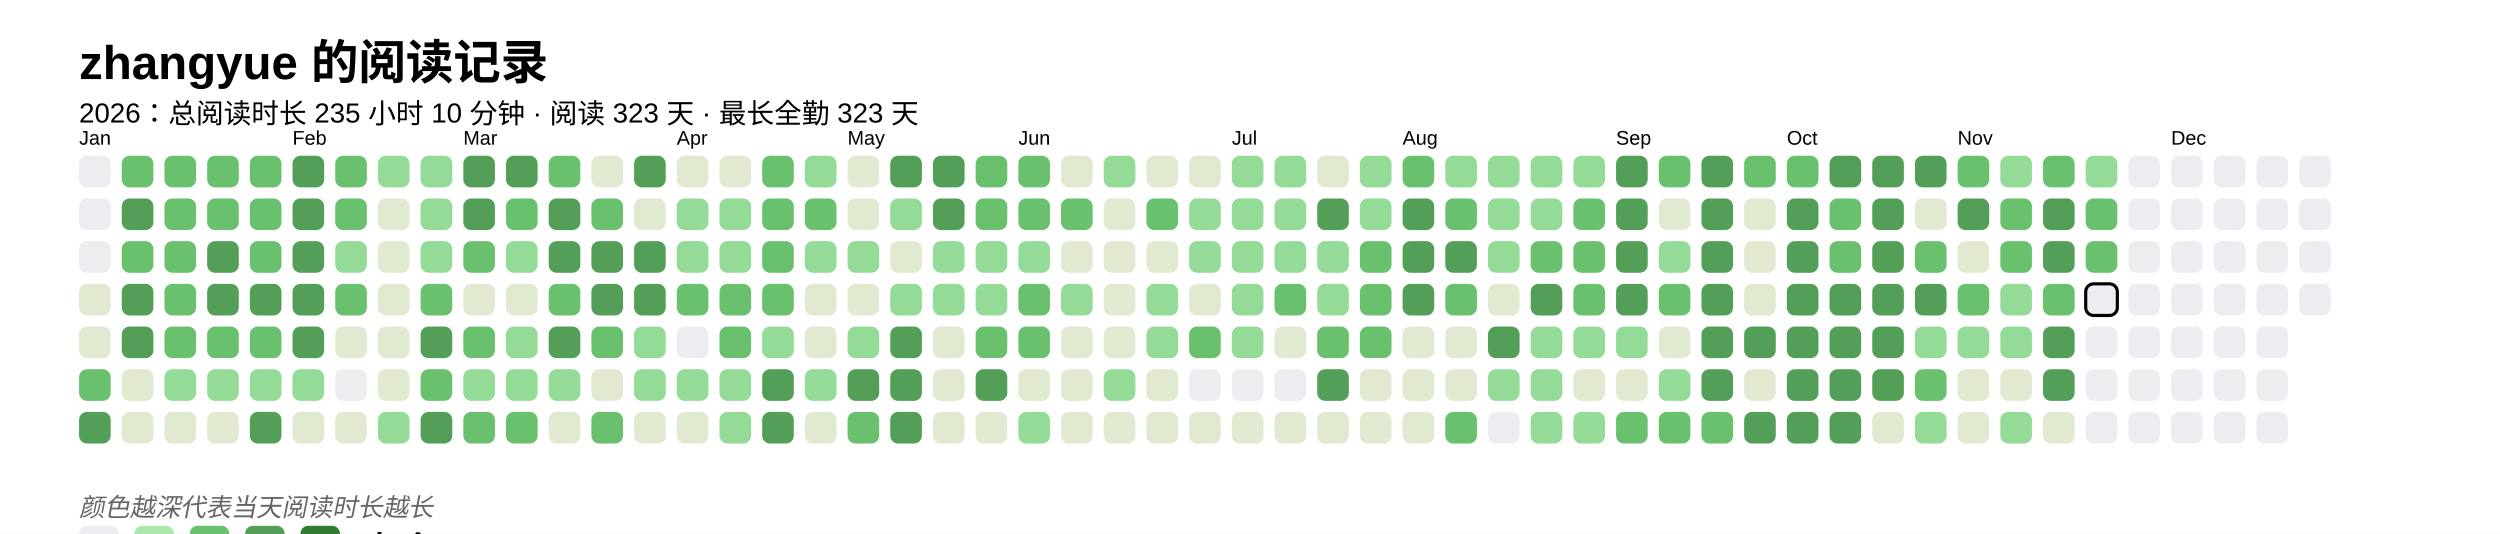
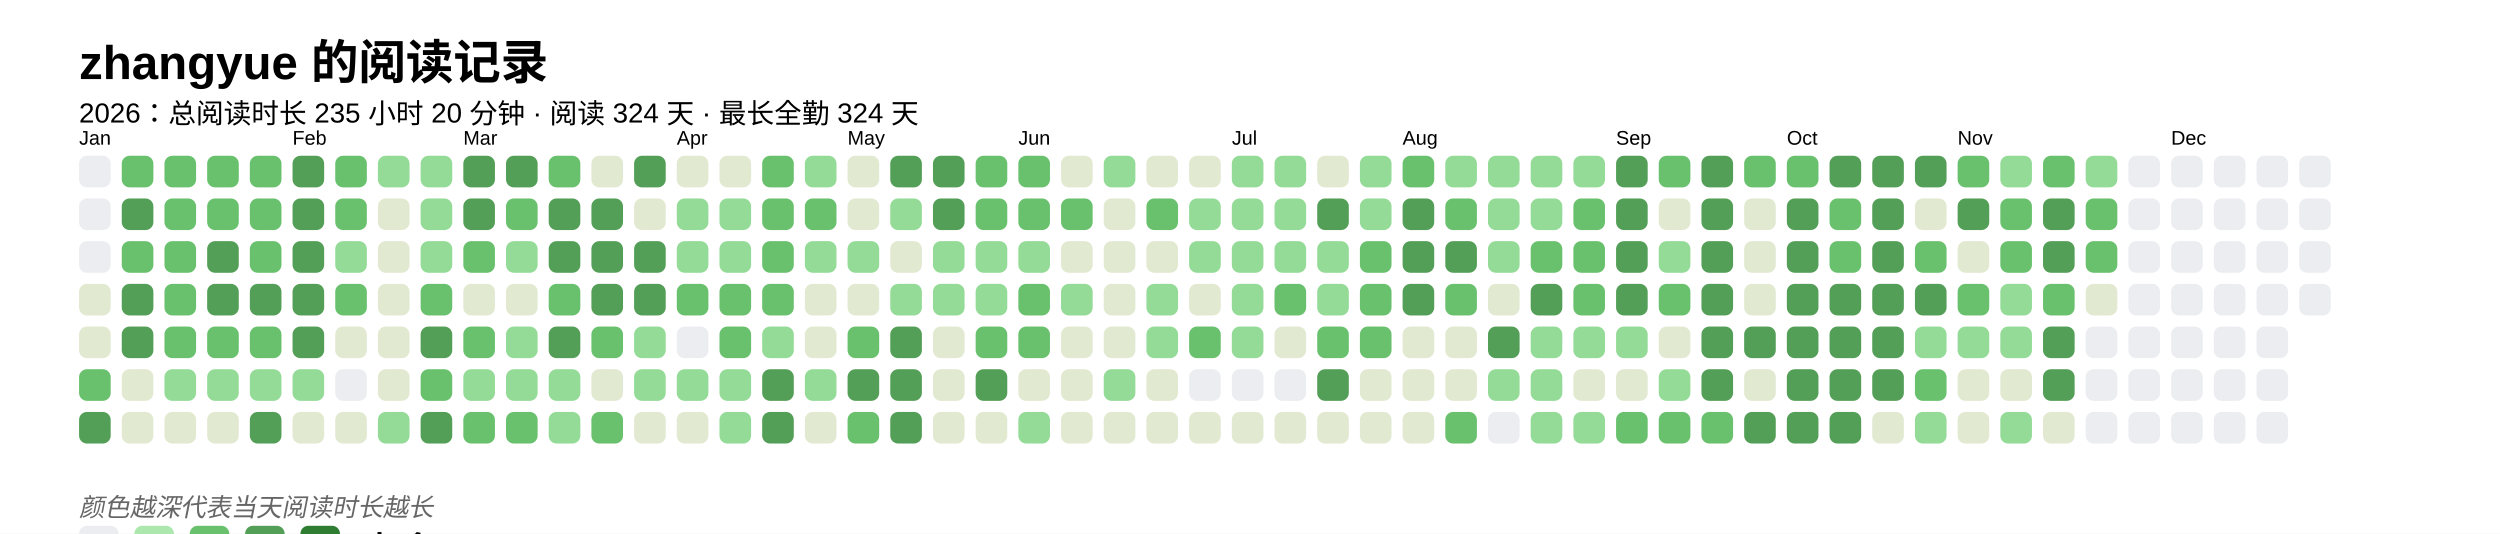
<svg xmlns="http://www.w3.org/2000/svg" baseProfile="full" height="67.5mm" version="1.1" viewBox="0,0,316.2,67.5" width="316.2mm">
  <defs />
  <rect fill="#FFFFFF" height="67.5" width="316.2" x="0" y="0" />
  <text fill="#000000" style="font-size:6px; font-family:Arial; font-weight:bold;" x="10" y="10">zhangyue 的阅读记录</text>
-   <text fill="#000000" style="font-size:3.5px; font-family:Arial;" x="10" y="15.5">2026：总阅读时长 235 小时 10 分钟 · 阅读 323 天 · 最长全勤 323 天</text>
+   <text fill="#000000" style="font-size:3.5px; font-family:Arial;" x="10" y="15.5">2026：总阅读时长 235 小时 20 分钟 · 阅读 324 天 · 最长全勤 324 天</text>
  <text fill="#000000" style="font-size:2.5px; font-family:Arial" x="10" y="18.3">Jan</text>
  <rect fill="#EBEDF0" height="4" rx="1" ry="1" width="4" x="10" y="19.7" />
  <rect fill="#EBEDF0" height="4" rx="1" ry="1" width="4" x="10" y="25.1" />
  <rect fill="#EBEDF0" height="4" rx="1" ry="1" width="4" x="10" y="30.5" />
  <rect fill="#e1e9d0" height="4" rx="1" ry="1" width="4" x="10" y="35.9" />
  <rect fill="#e1e9d0" height="4" rx="1" ry="1" width="4" x="10" y="41.3" />
  <rect fill="#69C16E" height="4" rx="1" ry="1" width="4" x="10" y="46.7" />
  <rect fill="#549F57" height="4" rx="1" ry="1" width="4" x="10" y="52.1" />
  <rect fill="#69C16E" height="4" rx="1" ry="1" width="4" x="15.4" y="19.7" />
  <rect fill="#549F57" height="4" rx="1" ry="1" width="4" x="15.4" y="25.1" />
  <rect fill="#69C16E" height="4" rx="1" ry="1" width="4" x="15.4" y="30.5" />
  <rect fill="#549F57" height="4" rx="1" ry="1" width="4" x="15.4" y="35.9" />
  <rect fill="#549F57" height="4" rx="1" ry="1" width="4" x="15.4" y="41.3" />
  <rect fill="#e1e9d0" height="4" rx="1" ry="1" width="4" x="15.4" y="46.7" />
  <rect fill="#e1e9d0" height="4" rx="1" ry="1" width="4" x="15.4" y="52.1" />
  <rect fill="#69C16E" height="4" rx="1" ry="1" width="4" x="20.8" y="19.7" />
  <rect fill="#69C16E" height="4" rx="1" ry="1" width="4" x="20.8" y="25.1" />
  <rect fill="#69C16E" height="4" rx="1" ry="1" width="4" x="20.8" y="30.5" />
  <rect fill="#69C16E" height="4" rx="1" ry="1" width="4" x="20.8" y="35.9" />
  <rect fill="#69C16E" height="4" rx="1" ry="1" width="4" x="20.8" y="41.3" />
  <rect fill="#93db96" height="4" rx="1" ry="1" width="4" x="20.8" y="46.7" />
  <rect fill="#e1e9d0" height="4" rx="1" ry="1" width="4" x="20.8" y="52.1" />
  <rect fill="#69C16E" height="4" rx="1" ry="1" width="4" x="26.2" y="19.7" />
  <rect fill="#69C16E" height="4" rx="1" ry="1" width="4" x="26.2" y="25.1" />
  <rect fill="#549F57" height="4" rx="1" ry="1" width="4" x="26.2" y="30.5" />
  <rect fill="#549F57" height="4" rx="1" ry="1" width="4" x="26.2" y="35.9" />
  <rect fill="#69C16E" height="4" rx="1" ry="1" width="4" x="26.2" y="41.3" />
  <rect fill="#93db96" height="4" rx="1" ry="1" width="4" x="26.2" y="46.7" />
  <rect fill="#e1e9d0" height="4" rx="1" ry="1" width="4" x="26.2" y="52.1" />
  <rect fill="#69C16E" height="4" rx="1" ry="1" width="4" x="31.6" y="19.7" />
  <rect fill="#69C16E" height="4" rx="1" ry="1" width="4" x="31.6" y="25.1" />
  <rect fill="#69C16E" height="4" rx="1" ry="1" width="4" x="31.6" y="30.5" />
  <rect fill="#549F57" height="4" rx="1" ry="1" width="4" x="31.6" y="35.9" />
  <rect fill="#69C16E" height="4" rx="1" ry="1" width="4" x="31.6" y="41.3" />
  <rect fill="#93db96" height="4" rx="1" ry="1" width="4" x="31.6" y="46.7" />
  <rect fill="#549F57" height="4" rx="1" ry="1" width="4" x="31.6" y="52.1" />
  <text fill="#000000" style="font-size:2.5px; font-family:Arial" x="37.0" y="18.3">Feb</text>
  <rect fill="#549F57" height="4" rx="1" ry="1" width="4" x="37.0" y="19.7" />
  <rect fill="#549F57" height="4" rx="1" ry="1" width="4" x="37.0" y="25.1" />
  <rect fill="#549F57" height="4" rx="1" ry="1" width="4" x="37.0" y="30.5" />
  <rect fill="#549F57" height="4" rx="1" ry="1" width="4" x="37.0" y="35.9" />
  <rect fill="#549F57" height="4" rx="1" ry="1" width="4" x="37.0" y="41.3" />
  <rect fill="#93db96" height="4" rx="1" ry="1" width="4" x="37.0" y="46.7" />
  <rect fill="#e1e9d0" height="4" rx="1" ry="1" width="4" x="37.0" y="52.1" />
  <rect fill="#69C16E" height="4" rx="1" ry="1" width="4" x="42.4" y="19.7" />
  <rect fill="#69C16E" height="4" rx="1" ry="1" width="4" x="42.4" y="25.1" />
  <rect fill="#93db96" height="4" rx="1" ry="1" width="4" x="42.4" y="30.5" />
  <rect fill="#69C16E" height="4" rx="1" ry="1" width="4" x="42.4" y="35.9" />
  <rect fill="#e1e9d0" height="4" rx="1" ry="1" width="4" x="42.4" y="41.3" />
  <rect fill="#EBEDF0" height="4" rx="1" ry="1" width="4" x="42.4" y="46.7" />
  <rect fill="#e1e9d0" height="4" rx="1" ry="1" width="4" x="42.4" y="52.1" />
  <rect fill="#93db96" height="4" rx="1" ry="1" width="4" x="47.8" y="19.7" />
  <rect fill="#e1e9d0" height="4" rx="1" ry="1" width="4" x="47.8" y="25.1" />
  <rect fill="#e1e9d0" height="4" rx="1" ry="1" width="4" x="47.8" y="30.5" />
  <rect fill="#e1e9d0" height="4" rx="1" ry="1" width="4" x="47.8" y="35.9" />
  <rect fill="#e1e9d0" height="4" rx="1" ry="1" width="4" x="47.8" y="41.3" />
  <rect fill="#e1e9d0" height="4" rx="1" ry="1" width="4" x="47.8" y="46.7" />
  <rect fill="#93db96" height="4" rx="1" ry="1" width="4" x="47.8" y="52.1" />
  <rect fill="#93db96" height="4" rx="1" ry="1" width="4" x="53.2" y="19.7" />
  <rect fill="#93db96" height="4" rx="1" ry="1" width="4" x="53.2" y="25.1" />
  <rect fill="#93db96" height="4" rx="1" ry="1" width="4" x="53.2" y="30.5" />
  <rect fill="#69C16E" height="4" rx="1" ry="1" width="4" x="53.2" y="35.9" />
  <rect fill="#549F57" height="4" rx="1" ry="1" width="4" x="53.2" y="41.3" />
  <rect fill="#69C16E" height="4" rx="1" ry="1" width="4" x="53.2" y="46.7" />
  <rect fill="#549F57" height="4" rx="1" ry="1" width="4" x="53.2" y="52.1" />
  <text fill="#000000" style="font-size:2.5px; font-family:Arial" x="58.6" y="18.3">Mar</text>
  <rect fill="#549F57" height="4" rx="1" ry="1" width="4" x="58.6" y="19.7" />
  <rect fill="#549F57" height="4" rx="1" ry="1" width="4" x="58.6" y="25.1" />
  <rect fill="#69C16E" height="4" rx="1" ry="1" width="4" x="58.6" y="30.5" />
  <rect fill="#e1e9d0" height="4" rx="1" ry="1" width="4" x="58.6" y="35.9" />
  <rect fill="#69C16E" height="4" rx="1" ry="1" width="4" x="58.6" y="41.3" />
  <rect fill="#93db96" height="4" rx="1" ry="1" width="4" x="58.6" y="46.7" />
  <rect fill="#69C16E" height="4" rx="1" ry="1" width="4" x="58.6" y="52.1" />
  <rect fill="#549F57" height="4" rx="1" ry="1" width="4" x="64" y="19.7" />
  <rect fill="#69C16E" height="4" rx="1" ry="1" width="4" x="64" y="25.1" />
  <rect fill="#93db96" height="4" rx="1" ry="1" width="4" x="64" y="30.5" />
  <rect fill="#e1e9d0" height="4" rx="1" ry="1" width="4" x="64" y="35.9" />
  <rect fill="#93db96" height="4" rx="1" ry="1" width="4" x="64" y="41.3" />
  <rect fill="#93db96" height="4" rx="1" ry="1" width="4" x="64" y="46.7" />
  <rect fill="#69C16E" height="4" rx="1" ry="1" width="4" x="64" y="52.1" />
  <rect fill="#69C16E" height="4" rx="1" ry="1" width="4" x="69.4" y="19.7" />
  <rect fill="#549F57" height="4" rx="1" ry="1" width="4" x="69.4" y="25.1" />
  <rect fill="#549F57" height="4" rx="1" ry="1" width="4" x="69.4" y="30.5" />
  <rect fill="#69C16E" height="4" rx="1" ry="1" width="4" x="69.4" y="35.9" />
  <rect fill="#549F57" height="4" rx="1" ry="1" width="4" x="69.4" y="41.3" />
  <rect fill="#93db96" height="4" rx="1" ry="1" width="4" x="69.4" y="46.7" />
-   <rect fill="#e1e9d0" height="4" rx="1" ry="1" width="4" x="69.4" y="52.1" />
+   <rect fill="#93db96" height="4" rx="1" ry="1" width="4" x="69.4" y="52.1" />
  <rect fill="#e1e9d0" height="4" rx="1" ry="1" width="4" x="74.8" y="19.7" />
-   <rect fill="#69C16E" height="4" rx="1" ry="1" width="4" x="74.8" y="25.1" />
+   <rect fill="#549F57" height="4" rx="1" ry="1" width="4" x="74.8" y="25.1" />
  <rect fill="#549F57" height="4" rx="1" ry="1" width="4" x="74.8" y="30.5" />
  <rect fill="#549F57" height="4" rx="1" ry="1" width="4" x="74.8" y="35.9" />
  <rect fill="#69C16E" height="4" rx="1" ry="1" width="4" x="74.8" y="41.3" />
  <rect fill="#e1e9d0" height="4" rx="1" ry="1" width="4" x="74.8" y="46.7" />
  <rect fill="#69C16E" height="4" rx="1" ry="1" width="4" x="74.8" y="52.1" />
  <rect fill="#549F57" height="4" rx="1" ry="1" width="4" x="80.2" y="19.7" />
  <rect fill="#e1e9d0" height="4" rx="1" ry="1" width="4" x="80.2" y="25.1" />
  <rect fill="#549F57" height="4" rx="1" ry="1" width="4" x="80.2" y="30.5" />
  <rect fill="#549F57" height="4" rx="1" ry="1" width="4" x="80.2" y="35.9" />
  <rect fill="#93db96" height="4" rx="1" ry="1" width="4" x="80.2" y="41.3" />
  <rect fill="#93db96" height="4" rx="1" ry="1" width="4" x="80.2" y="46.7" />
  <rect fill="#e1e9d0" height="4" rx="1" ry="1" width="4" x="80.2" y="52.1" />
  <text fill="#000000" style="font-size:2.5px; font-family:Arial" x="85.6" y="18.3">Apr</text>
  <rect fill="#e1e9d0" height="4" rx="1" ry="1" width="4" x="85.6" y="19.7" />
  <rect fill="#93db96" height="4" rx="1" ry="1" width="4" x="85.6" y="25.1" />
  <rect fill="#93db96" height="4" rx="1" ry="1" width="4" x="85.6" y="30.5" />
  <rect fill="#69C16E" height="4" rx="1" ry="1" width="4" x="85.6" y="35.9" />
  <rect fill="#EBEDF0" height="4" rx="1" ry="1" width="4" x="85.6" y="41.3" />
  <rect fill="#93db96" height="4" rx="1" ry="1" width="4" x="85.6" y="46.7" />
  <rect fill="#e1e9d0" height="4" rx="1" ry="1" width="4" x="85.6" y="52.1" />
  <rect fill="#e1e9d0" height="4" rx="1" ry="1" width="4" x="91" y="19.7" />
  <rect fill="#93db96" height="4" rx="1" ry="1" width="4" x="91" y="25.1" />
  <rect fill="#93db96" height="4" rx="1" ry="1" width="4" x="91" y="30.5" />
  <rect fill="#69C16E" height="4" rx="1" ry="1" width="4" x="91" y="35.9" />
  <rect fill="#69C16E" height="4" rx="1" ry="1" width="4" x="91" y="41.3" />
  <rect fill="#93db96" height="4" rx="1" ry="1" width="4" x="91" y="46.7" />
  <rect fill="#93db96" height="4" rx="1" ry="1" width="4" x="91" y="52.1" />
  <rect fill="#69C16E" height="4" rx="1" ry="1" width="4" x="96.4" y="19.7" />
  <rect fill="#69C16E" height="4" rx="1" ry="1" width="4" x="96.4" y="25.1" />
  <rect fill="#69C16E" height="4" rx="1" ry="1" width="4" x="96.4" y="30.5" />
  <rect fill="#69C16E" height="4" rx="1" ry="1" width="4" x="96.4" y="35.9" />
  <rect fill="#93db96" height="4" rx="1" ry="1" width="4" x="96.4" y="41.3" />
  <rect fill="#549F57" height="4" rx="1" ry="1" width="4" x="96.4" y="46.7" />
  <rect fill="#549F57" height="4" rx="1" ry="1" width="4" x="96.4" y="52.1" />
  <rect fill="#93db96" height="4" rx="1" ry="1" width="4" x="101.8" y="19.7" />
  <rect fill="#69C16E" height="4" rx="1" ry="1" width="4" x="101.8" y="25.1" />
  <rect fill="#93db96" height="4" rx="1" ry="1" width="4" x="101.8" y="30.5" />
  <rect fill="#e1e9d0" height="4" rx="1" ry="1" width="4" x="101.8" y="35.9" />
  <rect fill="#e1e9d0" height="4" rx="1" ry="1" width="4" x="101.8" y="41.3" />
  <rect fill="#93db96" height="4" rx="1" ry="1" width="4" x="101.8" y="46.7" />
  <rect fill="#e1e9d0" height="4" rx="1" ry="1" width="4" x="101.8" y="52.1" />
  <text fill="#000000" style="font-size:2.5px; font-family:Arial" x="107.2" y="18.3">May</text>
  <rect fill="#e1e9d0" height="4" rx="1" ry="1" width="4" x="107.2" y="19.7" />
  <rect fill="#e1e9d0" height="4" rx="1" ry="1" width="4" x="107.2" y="25.1" />
  <rect fill="#93db96" height="4" rx="1" ry="1" width="4" x="107.2" y="30.5" />
  <rect fill="#e1e9d0" height="4" rx="1" ry="1" width="4" x="107.2" y="35.9" />
-   <rect fill="#93db96" height="4" rx="1" ry="1" width="4" x="107.2" y="41.3" />
+   <rect fill="#69C16E" height="4" rx="1" ry="1" width="4" x="107.2" y="41.3" />
  <rect fill="#549F57" height="4" rx="1" ry="1" width="4" x="107.2" y="46.7" />
  <rect fill="#69C16E" height="4" rx="1" ry="1" width="4" x="107.2" y="52.1" />
  <rect fill="#549F57" height="4" rx="1" ry="1" width="4" x="112.6" y="19.7" />
  <rect fill="#93db96" height="4" rx="1" ry="1" width="4" x="112.6" y="25.1" />
  <rect fill="#e1e9d0" height="4" rx="1" ry="1" width="4" x="112.6" y="30.5" />
  <rect fill="#93db96" height="4" rx="1" ry="1" width="4" x="112.6" y="35.9" />
  <rect fill="#549F57" height="4" rx="1" ry="1" width="4" x="112.6" y="41.3" />
  <rect fill="#549F57" height="4" rx="1" ry="1" width="4" x="112.6" y="46.7" />
  <rect fill="#549F57" height="4" rx="1" ry="1" width="4" x="112.6" y="52.1" />
  <rect fill="#549F57" height="4" rx="1" ry="1" width="4" x="118" y="19.7" />
  <rect fill="#549F57" height="4" rx="1" ry="1" width="4" x="118" y="25.1" />
  <rect fill="#93db96" height="4" rx="1" ry="1" width="4" x="118" y="30.5" />
  <rect fill="#93db96" height="4" rx="1" ry="1" width="4" x="118" y="35.9" />
  <rect fill="#e1e9d0" height="4" rx="1" ry="1" width="4" x="118" y="41.3" />
  <rect fill="#e1e9d0" height="4" rx="1" ry="1" width="4" x="118" y="46.7" />
  <rect fill="#e1e9d0" height="4" rx="1" ry="1" width="4" x="118" y="52.1" />
  <rect fill="#69C16E" height="4" rx="1" ry="1" width="4" x="123.4" y="19.7" />
  <rect fill="#69C16E" height="4" rx="1" ry="1" width="4" x="123.4" y="25.1" />
  <rect fill="#93db96" height="4" rx="1" ry="1" width="4" x="123.4" y="30.5" />
  <rect fill="#93db96" height="4" rx="1" ry="1" width="4" x="123.4" y="35.9" />
  <rect fill="#69C16E" height="4" rx="1" ry="1" width="4" x="123.4" y="41.3" />
  <rect fill="#549F57" height="4" rx="1" ry="1" width="4" x="123.4" y="46.7" />
  <rect fill="#e1e9d0" height="4" rx="1" ry="1" width="4" x="123.4" y="52.1" />
  <text fill="#000000" style="font-size:2.5px; font-family:Arial" x="128.8" y="18.3">Jun</text>
  <rect fill="#69C16E" height="4" rx="1" ry="1" width="4" x="128.8" y="19.7" />
  <rect fill="#69C16E" height="4" rx="1" ry="1" width="4" x="128.8" y="25.1" />
  <rect fill="#93db96" height="4" rx="1" ry="1" width="4" x="128.8" y="30.5" />
  <rect fill="#69C16E" height="4" rx="1" ry="1" width="4" x="128.8" y="35.9" />
  <rect fill="#69C16E" height="4" rx="1" ry="1" width="4" x="128.8" y="41.3" />
  <rect fill="#e1e9d0" height="4" rx="1" ry="1" width="4" x="128.8" y="46.7" />
  <rect fill="#93db96" height="4" rx="1" ry="1" width="4" x="128.8" y="52.1" />
  <rect fill="#e1e9d0" height="4" rx="1" ry="1" width="4" x="134.2" y="19.7" />
  <rect fill="#69C16E" height="4" rx="1" ry="1" width="4" x="134.2" y="25.1" />
  <rect fill="#e1e9d0" height="4" rx="1" ry="1" width="4" x="134.2" y="30.5" />
  <rect fill="#93db96" height="4" rx="1" ry="1" width="4" x="134.2" y="35.9" />
  <rect fill="#e1e9d0" height="4" rx="1" ry="1" width="4" x="134.2" y="41.3" />
  <rect fill="#e1e9d0" height="4" rx="1" ry="1" width="4" x="134.2" y="46.7" />
  <rect fill="#e1e9d0" height="4" rx="1" ry="1" width="4" x="134.2" y="52.1" />
  <rect fill="#93db96" height="4" rx="1" ry="1" width="4" x="139.6" y="19.7" />
  <rect fill="#e1e9d0" height="4" rx="1" ry="1" width="4" x="139.6" y="25.1" />
  <rect fill="#e1e9d0" height="4" rx="1" ry="1" width="4" x="139.6" y="30.5" />
  <rect fill="#e1e9d0" height="4" rx="1" ry="1" width="4" x="139.6" y="35.9" />
  <rect fill="#e1e9d0" height="4" rx="1" ry="1" width="4" x="139.6" y="41.3" />
  <rect fill="#93db96" height="4" rx="1" ry="1" width="4" x="139.6" y="46.7" />
  <rect fill="#e1e9d0" height="4" rx="1" ry="1" width="4" x="139.6" y="52.1" />
  <rect fill="#e1e9d0" height="4" rx="1" ry="1" width="4" x="145" y="19.7" />
  <rect fill="#69C16E" height="4" rx="1" ry="1" width="4" x="145" y="25.1" />
  <rect fill="#e1e9d0" height="4" rx="1" ry="1" width="4" x="145" y="30.5" />
  <rect fill="#93db96" height="4" rx="1" ry="1" width="4" x="145" y="35.9" />
  <rect fill="#93db96" height="4" rx="1" ry="1" width="4" x="145" y="41.3" />
  <rect fill="#e1e9d0" height="4" rx="1" ry="1" width="4" x="145" y="46.7" />
  <rect fill="#e1e9d0" height="4" rx="1" ry="1" width="4" x="145" y="52.1" />
  <rect fill="#e1e9d0" height="4" rx="1" ry="1" width="4" x="150.4" y="19.7" />
  <rect fill="#93db96" height="4" rx="1" ry="1" width="4" x="150.4" y="25.1" />
  <rect fill="#93db96" height="4" rx="1" ry="1" width="4" x="150.4" y="30.5" />
  <rect fill="#e1e9d0" height="4" rx="1" ry="1" width="4" x="150.4" y="35.9" />
  <rect fill="#69C16E" height="4" rx="1" ry="1" width="4" x="150.4" y="41.3" />
  <rect fill="#EBEDF0" height="4" rx="1" ry="1" width="4" x="150.4" y="46.7" />
  <rect fill="#e1e9d0" height="4" rx="1" ry="1" width="4" x="150.4" y="52.1" />
  <text fill="#000000" style="font-size:2.5px; font-family:Arial" x="155.8" y="18.3">Jul</text>
  <rect fill="#93db96" height="4" rx="1" ry="1" width="4" x="155.8" y="19.7" />
  <rect fill="#93db96" height="4" rx="1" ry="1" width="4" x="155.8" y="25.1" />
  <rect fill="#93db96" height="4" rx="1" ry="1" width="4" x="155.8" y="30.5" />
  <rect fill="#93db96" height="4" rx="1" ry="1" width="4" x="155.8" y="35.9" />
  <rect fill="#93db96" height="4" rx="1" ry="1" width="4" x="155.8" y="41.3" />
  <rect fill="#EBEDF0" height="4" rx="1" ry="1" width="4" x="155.8" y="46.7" />
  <rect fill="#e1e9d0" height="4" rx="1" ry="1" width="4" x="155.8" y="52.1" />
  <rect fill="#93db96" height="4" rx="1" ry="1" width="4" x="161.2" y="19.7" />
  <rect fill="#93db96" height="4" rx="1" ry="1" width="4" x="161.2" y="25.1" />
  <rect fill="#93db96" height="4" rx="1" ry="1" width="4" x="161.2" y="30.5" />
  <rect fill="#69C16E" height="4" rx="1" ry="1" width="4" x="161.2" y="35.9" />
  <rect fill="#e1e9d0" height="4" rx="1" ry="1" width="4" x="161.2" y="41.3" />
  <rect fill="#EBEDF0" height="4" rx="1" ry="1" width="4" x="161.2" y="46.7" />
  <rect fill="#e1e9d0" height="4" rx="1" ry="1" width="4" x="161.2" y="52.1" />
  <rect fill="#e1e9d0" height="4" rx="1" ry="1" width="4" x="166.6" y="19.7" />
  <rect fill="#549F57" height="4" rx="1" ry="1" width="4" x="166.6" y="25.1" />
  <rect fill="#93db96" height="4" rx="1" ry="1" width="4" x="166.6" y="30.5" />
  <rect fill="#93db96" height="4" rx="1" ry="1" width="4" x="166.6" y="35.9" />
  <rect fill="#69C16E" height="4" rx="1" ry="1" width="4" x="166.6" y="41.3" />
  <rect fill="#549F57" height="4" rx="1" ry="1" width="4" x="166.6" y="46.7" />
  <rect fill="#e1e9d0" height="4" rx="1" ry="1" width="4" x="166.6" y="52.1" />
  <rect fill="#93db96" height="4" rx="1" ry="1" width="4" x="172" y="19.7" />
  <rect fill="#93db96" height="4" rx="1" ry="1" width="4" x="172" y="25.1" />
  <rect fill="#69C16E" height="4" rx="1" ry="1" width="4" x="172" y="30.5" />
  <rect fill="#69C16E" height="4" rx="1" ry="1" width="4" x="172" y="35.9" />
  <rect fill="#69C16E" height="4" rx="1" ry="1" width="4" x="172" y="41.3" />
  <rect fill="#e1e9d0" height="4" rx="1" ry="1" width="4" x="172" y="46.7" />
  <rect fill="#e1e9d0" height="4" rx="1" ry="1" width="4" x="172" y="52.1" />
  <text fill="#000000" style="font-size:2.5px; font-family:Arial" x="177.4" y="18.3">Aug</text>
  <rect fill="#69C16E" height="4" rx="1" ry="1" width="4" x="177.4" y="19.7" />
  <rect fill="#549F57" height="4" rx="1" ry="1" width="4" x="177.4" y="25.1" />
  <rect fill="#549F57" height="4" rx="1" ry="1" width="4" x="177.4" y="30.5" />
  <rect fill="#549F57" height="4" rx="1" ry="1" width="4" x="177.4" y="35.9" />
  <rect fill="#e1e9d0" height="4" rx="1" ry="1" width="4" x="177.4" y="41.3" />
  <rect fill="#e1e9d0" height="4" rx="1" ry="1" width="4" x="177.4" y="46.7" />
  <rect fill="#e1e9d0" height="4" rx="1" ry="1" width="4" x="177.4" y="52.1" />
  <rect fill="#93db96" height="4" rx="1" ry="1" width="4" x="182.8" y="19.7" />
  <rect fill="#69C16E" height="4" rx="1" ry="1" width="4" x="182.8" y="25.1" />
  <rect fill="#549F57" height="4" rx="1" ry="1" width="4" x="182.8" y="30.5" />
  <rect fill="#69C16E" height="4" rx="1" ry="1" width="4" x="182.8" y="35.9" />
  <rect fill="#e1e9d0" height="4" rx="1" ry="1" width="4" x="182.8" y="41.3" />
  <rect fill="#e1e9d0" height="4" rx="1" ry="1" width="4" x="182.8" y="46.7" />
  <rect fill="#69C16E" height="4" rx="1" ry="1" width="4" x="182.8" y="52.1" />
  <rect fill="#93db96" height="4" rx="1" ry="1" width="4" x="188.2" y="19.7" />
  <rect fill="#93db96" height="4" rx="1" ry="1" width="4" x="188.2" y="25.1" />
  <rect fill="#93db96" height="4" rx="1" ry="1" width="4" x="188.2" y="30.5" />
  <rect fill="#e1e9d0" height="4" rx="1" ry="1" width="4" x="188.2" y="35.9" />
  <rect fill="#549F57" height="4" rx="1" ry="1" width="4" x="188.2" y="41.3" />
  <rect fill="#93db96" height="4" rx="1" ry="1" width="4" x="188.2" y="46.7" />
  <rect fill="#EBEDF0" height="4" rx="1" ry="1" width="4" x="188.2" y="52.1" />
  <rect fill="#93db96" height="4" rx="1" ry="1" width="4" x="193.6" y="19.7" />
  <rect fill="#93db96" height="4" rx="1" ry="1" width="4" x="193.6" y="25.1" />
  <rect fill="#69C16E" height="4" rx="1" ry="1" width="4" x="193.6" y="30.5" />
  <rect fill="#549F57" height="4" rx="1" ry="1" width="4" x="193.6" y="35.9" />
  <rect fill="#93db96" height="4" rx="1" ry="1" width="4" x="193.6" y="41.3" />
  <rect fill="#93db96" height="4" rx="1" ry="1" width="4" x="193.6" y="46.7" />
  <rect fill="#93db96" height="4" rx="1" ry="1" width="4" x="193.6" y="52.1" />
  <rect fill="#93db96" height="4" rx="1" ry="1" width="4" x="199" y="19.7" />
  <rect fill="#69C16E" height="4" rx="1" ry="1" width="4" x="199" y="25.1" />
  <rect fill="#69C16E" height="4" rx="1" ry="1" width="4" x="199" y="30.5" />
  <rect fill="#69C16E" height="4" rx="1" ry="1" width="4" x="199" y="35.9" />
  <rect fill="#93db96" height="4" rx="1" ry="1" width="4" x="199" y="41.3" />
  <rect fill="#e1e9d0" height="4" rx="1" ry="1" width="4" x="199" y="46.7" />
  <rect fill="#93db96" height="4" rx="1" ry="1" width="4" x="199" y="52.1" />
  <text fill="#000000" style="font-size:2.5px; font-family:Arial" x="204.4" y="18.3">Sep</text>
  <rect fill="#549F57" height="4" rx="1" ry="1" width="4" x="204.4" y="19.7" />
  <rect fill="#549F57" height="4" rx="1" ry="1" width="4" x="204.4" y="25.1" />
  <rect fill="#549F57" height="4" rx="1" ry="1" width="4" x="204.4" y="30.5" />
  <rect fill="#549F57" height="4" rx="1" ry="1" width="4" x="204.4" y="35.9" />
  <rect fill="#93db96" height="4" rx="1" ry="1" width="4" x="204.4" y="41.3" />
  <rect fill="#e1e9d0" height="4" rx="1" ry="1" width="4" x="204.4" y="46.7" />
  <rect fill="#69C16E" height="4" rx="1" ry="1" width="4" x="204.4" y="52.1" />
  <rect fill="#69C16E" height="4" rx="1" ry="1" width="4" x="209.8" y="19.7" />
  <rect fill="#e1e9d0" height="4" rx="1" ry="1" width="4" x="209.8" y="25.1" />
  <rect fill="#93db96" height="4" rx="1" ry="1" width="4" x="209.8" y="30.5" />
  <rect fill="#69C16E" height="4" rx="1" ry="1" width="4" x="209.8" y="35.9" />
  <rect fill="#e1e9d0" height="4" rx="1" ry="1" width="4" x="209.8" y="41.3" />
  <rect fill="#93db96" height="4" rx="1" ry="1" width="4" x="209.8" y="46.7" />
  <rect fill="#69C16E" height="4" rx="1" ry="1" width="4" x="209.8" y="52.1" />
  <rect fill="#549F57" height="4" rx="1" ry="1" width="4" x="215.2" y="19.7" />
  <rect fill="#549F57" height="4" rx="1" ry="1" width="4" x="215.2" y="25.1" />
  <rect fill="#549F57" height="4" rx="1" ry="1" width="4" x="215.2" y="30.5" />
  <rect fill="#549F57" height="4" rx="1" ry="1" width="4" x="215.2" y="35.9" />
  <rect fill="#549F57" height="4" rx="1" ry="1" width="4" x="215.2" y="41.3" />
  <rect fill="#549F57" height="4" rx="1" ry="1" width="4" x="215.2" y="46.7" />
  <rect fill="#69C16E" height="4" rx="1" ry="1" width="4" x="215.2" y="52.1" />
  <rect fill="#69C16E" height="4" rx="1" ry="1" width="4" x="220.6" y="19.7" />
  <rect fill="#e1e9d0" height="4" rx="1" ry="1" width="4" x="220.6" y="25.1" />
  <rect fill="#e1e9d0" height="4" rx="1" ry="1" width="4" x="220.6" y="30.5" />
  <rect fill="#e1e9d0" height="4" rx="1" ry="1" width="4" x="220.6" y="35.9" />
  <rect fill="#549F57" height="4" rx="1" ry="1" width="4" x="220.6" y="41.3" />
  <rect fill="#e1e9d0" height="4" rx="1" ry="1" width="4" x="220.6" y="46.7" />
  <rect fill="#549F57" height="4" rx="1" ry="1" width="4" x="220.6" y="52.1" />
  <text fill="#000000" style="font-size:2.5px; font-family:Arial" x="226" y="18.3">Oct</text>
  <rect fill="#69C16E" height="4" rx="1" ry="1" width="4" x="226" y="19.7" />
  <rect fill="#549F57" height="4" rx="1" ry="1" width="4" x="226" y="25.1" />
  <rect fill="#549F57" height="4" rx="1" ry="1" width="4" x="226" y="30.5" />
  <rect fill="#549F57" height="4" rx="1" ry="1" width="4" x="226" y="35.9" />
  <rect fill="#549F57" height="4" rx="1" ry="1" width="4" x="226" y="41.3" />
  <rect fill="#549F57" height="4" rx="1" ry="1" width="4" x="226" y="46.7" />
  <rect fill="#549F57" height="4" rx="1" ry="1" width="4" x="226" y="52.1" />
  <rect fill="#549F57" height="4" rx="1" ry="1" width="4" x="231.4" y="19.7" />
  <rect fill="#69C16E" height="4" rx="1" ry="1" width="4" x="231.4" y="25.1" />
  <rect fill="#69C16E" height="4" rx="1" ry="1" width="4" x="231.4" y="30.5" />
  <rect fill="#549F57" height="4" rx="1" ry="1" width="4" x="231.4" y="35.9" />
  <rect fill="#549F57" height="4" rx="1" ry="1" width="4" x="231.4" y="41.3" />
  <rect fill="#549F57" height="4" rx="1" ry="1" width="4" x="231.4" y="46.7" />
  <rect fill="#549F57" height="4" rx="1" ry="1" width="4" x="231.4" y="52.1" />
  <rect fill="#549F57" height="4" rx="1" ry="1" width="4" x="236.8" y="19.7" />
  <rect fill="#549F57" height="4" rx="1" ry="1" width="4" x="236.8" y="25.1" />
  <rect fill="#549F57" height="4" rx="1" ry="1" width="4" x="236.8" y="30.5" />
  <rect fill="#549F57" height="4" rx="1" ry="1" width="4" x="236.8" y="35.9" />
  <rect fill="#549F57" height="4" rx="1" ry="1" width="4" x="236.8" y="41.3" />
  <rect fill="#549F57" height="4" rx="1" ry="1" width="4" x="236.8" y="46.7" />
  <rect fill="#e1e9d0" height="4" rx="1" ry="1" width="4" x="236.8" y="52.1" />
  <rect fill="#549F57" height="4" rx="1" ry="1" width="4" x="242.2" y="19.7" />
  <rect fill="#e1e9d0" height="4" rx="1" ry="1" width="4" x="242.2" y="25.1" />
  <rect fill="#69C16E" height="4" rx="1" ry="1" width="4" x="242.2" y="30.5" />
  <rect fill="#549F57" height="4" rx="1" ry="1" width="4" x="242.2" y="35.9" />
  <rect fill="#93db96" height="4" rx="1" ry="1" width="4" x="242.2" y="41.3" />
  <rect fill="#69C16E" height="4" rx="1" ry="1" width="4" x="242.2" y="46.7" />
  <rect fill="#93db96" height="4" rx="1" ry="1" width="4" x="242.2" y="52.1" />
  <text fill="#000000" style="font-size:2.5px; font-family:Arial" x="247.6" y="18.3">Nov</text>
  <rect fill="#69C16E" height="4" rx="1" ry="1" width="4" x="247.6" y="19.7" />
  <rect fill="#549F57" height="4" rx="1" ry="1" width="4" x="247.6" y="25.1" />
  <rect fill="#e1e9d0" height="4" rx="1" ry="1" width="4" x="247.6" y="30.5" />
  <rect fill="#69C16E" height="4" rx="1" ry="1" width="4" x="247.6" y="35.9" />
  <rect fill="#93db96" height="4" rx="1" ry="1" width="4" x="247.6" y="41.3" />
  <rect fill="#e1e9d0" height="4" rx="1" ry="1" width="4" x="247.6" y="46.7" />
  <rect fill="#e1e9d0" height="4" rx="1" ry="1" width="4" x="247.6" y="52.1" />
  <rect fill="#93db96" height="4" rx="1" ry="1" width="4" x="253" y="19.7" />
  <rect fill="#69C16E" height="4" rx="1" ry="1" width="4" x="253" y="25.1" />
  <rect fill="#69C16E" height="4" rx="1" ry="1" width="4" x="253" y="30.5" />
  <rect fill="#93db96" height="4" rx="1" ry="1" width="4" x="253" y="35.9" />
  <rect fill="#93db96" height="4" rx="1" ry="1" width="4" x="253" y="41.3" />
  <rect fill="#e1e9d0" height="4" rx="1" ry="1" width="4" x="253" y="46.7" />
  <rect fill="#93db96" height="4" rx="1" ry="1" width="4" x="253" y="52.1" />
  <rect fill="#69C16E" height="4" rx="1" ry="1" width="4" x="258.4" y="19.7" />
  <rect fill="#549F57" height="4" rx="1" ry="1" width="4" x="258.4" y="25.1" />
  <rect fill="#549F57" height="4" rx="1" ry="1" width="4" x="258.4" y="30.5" />
  <rect fill="#69C16E" height="4" rx="1" ry="1" width="4" x="258.4" y="35.9" />
  <rect fill="#549F57" height="4" rx="1" ry="1" width="4" x="258.4" y="41.3" />
  <rect fill="#549F57" height="4" rx="1" ry="1" width="4" x="258.4" y="46.7" />
  <rect fill="#e1e9d0" height="4" rx="1" ry="1" width="4" x="258.4" y="52.1" />
  <rect fill="#93db96" height="4" rx="1" ry="1" width="4" x="263.8" y="19.7" />
  <rect fill="#69C16E" height="4" rx="1" ry="1" width="4" x="263.8" y="25.1" />
  <rect fill="#69C16E" height="4" rx="1" ry="1" width="4" x="263.8" y="30.5" />
-   <rect fill="#EBEDF0" height="4" rx="1" ry="1" width="4" x="263.8" y="35.9" stroke="#000000" stroke-width="0.4" />
+   <rect fill="#e1e9d0" height="4" rx="1" ry="1" width="4" x="263.8" y="35.9" />
  <rect fill="#EBEDF0" height="4" rx="1" ry="1" width="4" x="263.8" y="41.3" />
  <rect fill="#EBEDF0" height="4" rx="1" ry="1" width="4" x="263.8" y="46.7" />
  <rect fill="#EBEDF0" height="4" rx="1" ry="1" width="4" x="263.8" y="52.1" />
  <rect fill="#EBEDF0" height="4" rx="1" ry="1" width="4" x="269.2" y="19.7" />
  <rect fill="#EBEDF0" height="4" rx="1" ry="1" width="4" x="269.2" y="25.1" />
  <rect fill="#EBEDF0" height="4" rx="1" ry="1" width="4" x="269.2" y="30.5" />
  <rect fill="#EBEDF0" height="4" rx="1" ry="1" width="4" x="269.2" y="35.9" />
  <rect fill="#EBEDF0" height="4" rx="1" ry="1" width="4" x="269.2" y="41.3" />
  <rect fill="#EBEDF0" height="4" rx="1" ry="1" width="4" x="269.2" y="46.7" />
  <rect fill="#EBEDF0" height="4" rx="1" ry="1" width="4" x="269.2" y="52.1" />
  <text fill="#000000" style="font-size:2.5px; font-family:Arial" x="274.6" y="18.3">Dec</text>
  <rect fill="#EBEDF0" height="4" rx="1" ry="1" width="4" x="274.6" y="19.7" />
  <rect fill="#EBEDF0" height="4" rx="1" ry="1" width="4" x="274.6" y="25.1" />
  <rect fill="#EBEDF0" height="4" rx="1" ry="1" width="4" x="274.6" y="30.5" />
  <rect fill="#EBEDF0" height="4" rx="1" ry="1" width="4" x="274.6" y="35.9" />
  <rect fill="#EBEDF0" height="4" rx="1" ry="1" width="4" x="274.6" y="41.3" />
  <rect fill="#EBEDF0" height="4" rx="1" ry="1" width="4" x="274.6" y="46.7" />
  <rect fill="#EBEDF0" height="4" rx="1" ry="1" width="4" x="274.6" y="52.1" />
  <rect fill="#EBEDF0" height="4" rx="1" ry="1" width="4" x="280" y="19.7" />
  <rect fill="#EBEDF0" height="4" rx="1" ry="1" width="4" x="280" y="25.1" />
  <rect fill="#EBEDF0" height="4" rx="1" ry="1" width="4" x="280" y="30.5" />
  <rect fill="#EBEDF0" height="4" rx="1" ry="1" width="4" x="280" y="35.9" />
  <rect fill="#EBEDF0" height="4" rx="1" ry="1" width="4" x="280" y="41.3" />
  <rect fill="#EBEDF0" height="4" rx="1" ry="1" width="4" x="280" y="46.7" />
  <rect fill="#EBEDF0" height="4" rx="1" ry="1" width="4" x="280" y="52.1" />
  <rect fill="#EBEDF0" height="4" rx="1" ry="1" width="4" x="285.4" y="19.7" />
  <rect fill="#EBEDF0" height="4" rx="1" ry="1" width="4" x="285.4" y="25.1" />
  <rect fill="#EBEDF0" height="4" rx="1" ry="1" width="4" x="285.4" y="30.5" />
  <rect fill="#EBEDF0" height="4" rx="1" ry="1" width="4" x="285.4" y="35.9" />
  <rect fill="#EBEDF0" height="4" rx="1" ry="1" width="4" x="285.4" y="41.3" />
  <rect fill="#EBEDF0" height="4" rx="1" ry="1" width="4" x="285.4" y="46.7" />
  <rect fill="#EBEDF0" height="4" rx="1" ry="1" width="4" x="285.4" y="52.1" />
  <rect fill="#EBEDF0" height="4" rx="1" ry="1" width="4" x="290.8" y="19.7" />
  <rect fill="#EBEDF0" height="4" rx="1" ry="1" width="4" x="290.8" y="25.1" />
  <rect fill="#EBEDF0" height="4" rx="1" ry="1" width="4" x="290.8" y="30.5" />
  <rect fill="#EBEDF0" height="4" rx="1" ry="1" width="4" x="290.8" y="35.9" />
  <text fill="#666666" style="font-size:3.2px; font-family:Arial; font-style:italic;" x="10" y="65.3">颜色越深代表当天阅读时长越长</text>
  <rect fill="#EBEDF0" x="10.0" y="66.5" width="5.0" height="5.0" rx="1" ry="1" />
  <text fill="#000000" style="font-size:3.5px; font-family:Arial;" x="10.0" y="75.3">0</text>
  <rect fill="#ACE7AE" x="17.0" y="66.5" width="5.0" height="5.0" rx="1" ry="1" />
  <text fill="#000000" style="font-size:3.5px; font-family:Arial;" x="17.0" y="75.3">&lt;30 分</text>
  <rect fill="#69C16E" x="24.0" y="66.5" width="5.0" height="5.0" rx="1" ry="1" />
  <text fill="#000000" style="font-size:3.5px; font-family:Arial;" x="24.0" y="75.3">30-60 分</text>
  <rect fill="#549F57" x="31.0" y="66.5" width="5.0" height="5.0" rx="1" ry="1" />
  <text fill="#000000" style="font-size:3.5px; font-family:Arial;" x="31.0" y="75.3">1-2 小时</text>
  <rect fill="#2F7D32" x="38.0" y="66.5" width="5.0" height="5.0" rx="1" ry="1" />
  <text fill="#000000" style="font-size:3.5px; font-family:Arial;" x="38.0" y="75.3">2 小时+</text>
  <text fill="#000000" style="font-size:4px; font-family:Arial; font-weight:bold;" x="46.0" y="70.7">少</text>
  <text fill="#000000" style="font-size:4px; font-family:Arial; font-weight:bold;" x="51.0" y="70.7">多</text>
</svg>
